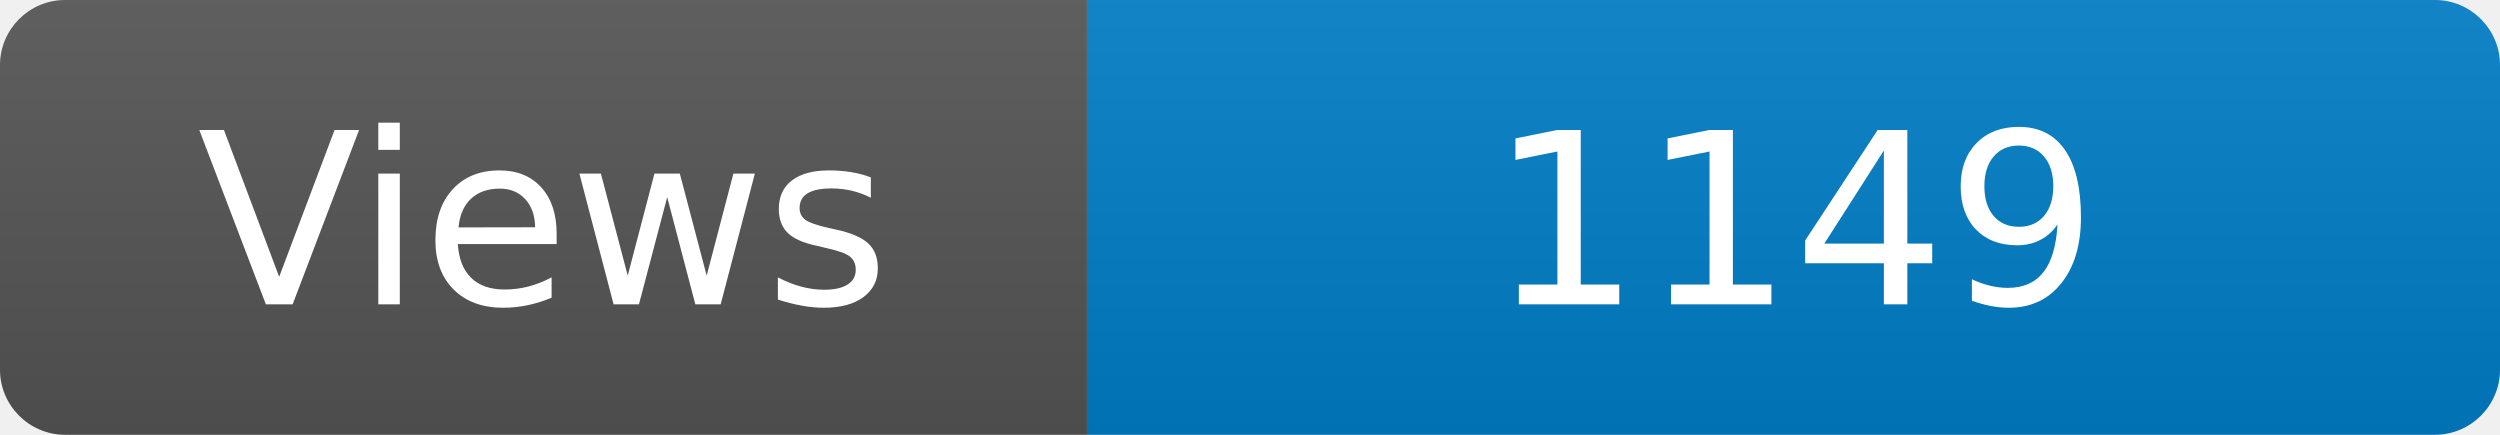
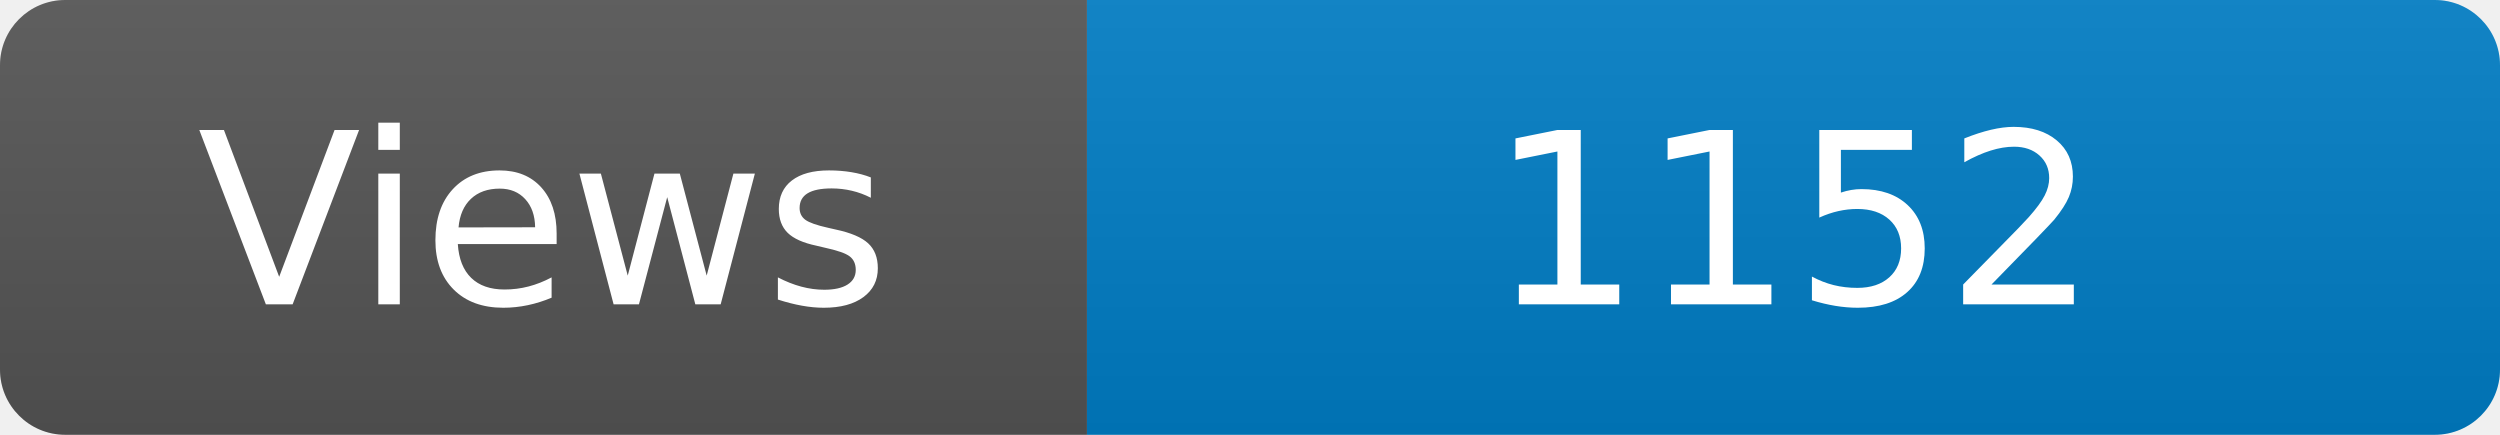
<svg xmlns="http://www.w3.org/2000/svg" width="115" height="20" role="img" aria-label="Maintained?: yes">
  <linearGradient id="s" x2="0" y2="100%">
    <stop offset="0" stop-color="#bbb" stop-opacity=".1" />
    <stop offset="1" stop-opacity=".1" />
  </linearGradient>
  <clipPath id="r">
    <rect width="115" height="20" rx="3" fill="#fff" />
  </clipPath>
  <g clip-path="url(#r)">
    <rect width="50" height="20" fill="#555" />
    <rect x="50" width="160" height="20" fill="#007ec6" />
    <rect width="115" height="20" fill="url(#s)" />
  </g>
  <g fill="#fff" text-anchor="middle" font-family="Verdana,Geneva,DejaVu Sans,sans-serif" font-size="110">
    <text x="250" y="140" transform="scale(.1)" fill="#fff">Views</text>
-     <text x="825" y="140" transform="scale(.1)" fill="#fff">1149</text>
+     <text x="825" y="140" transform="scale(.1)" fill="#fff">1152</text>
  </g>
</svg>
